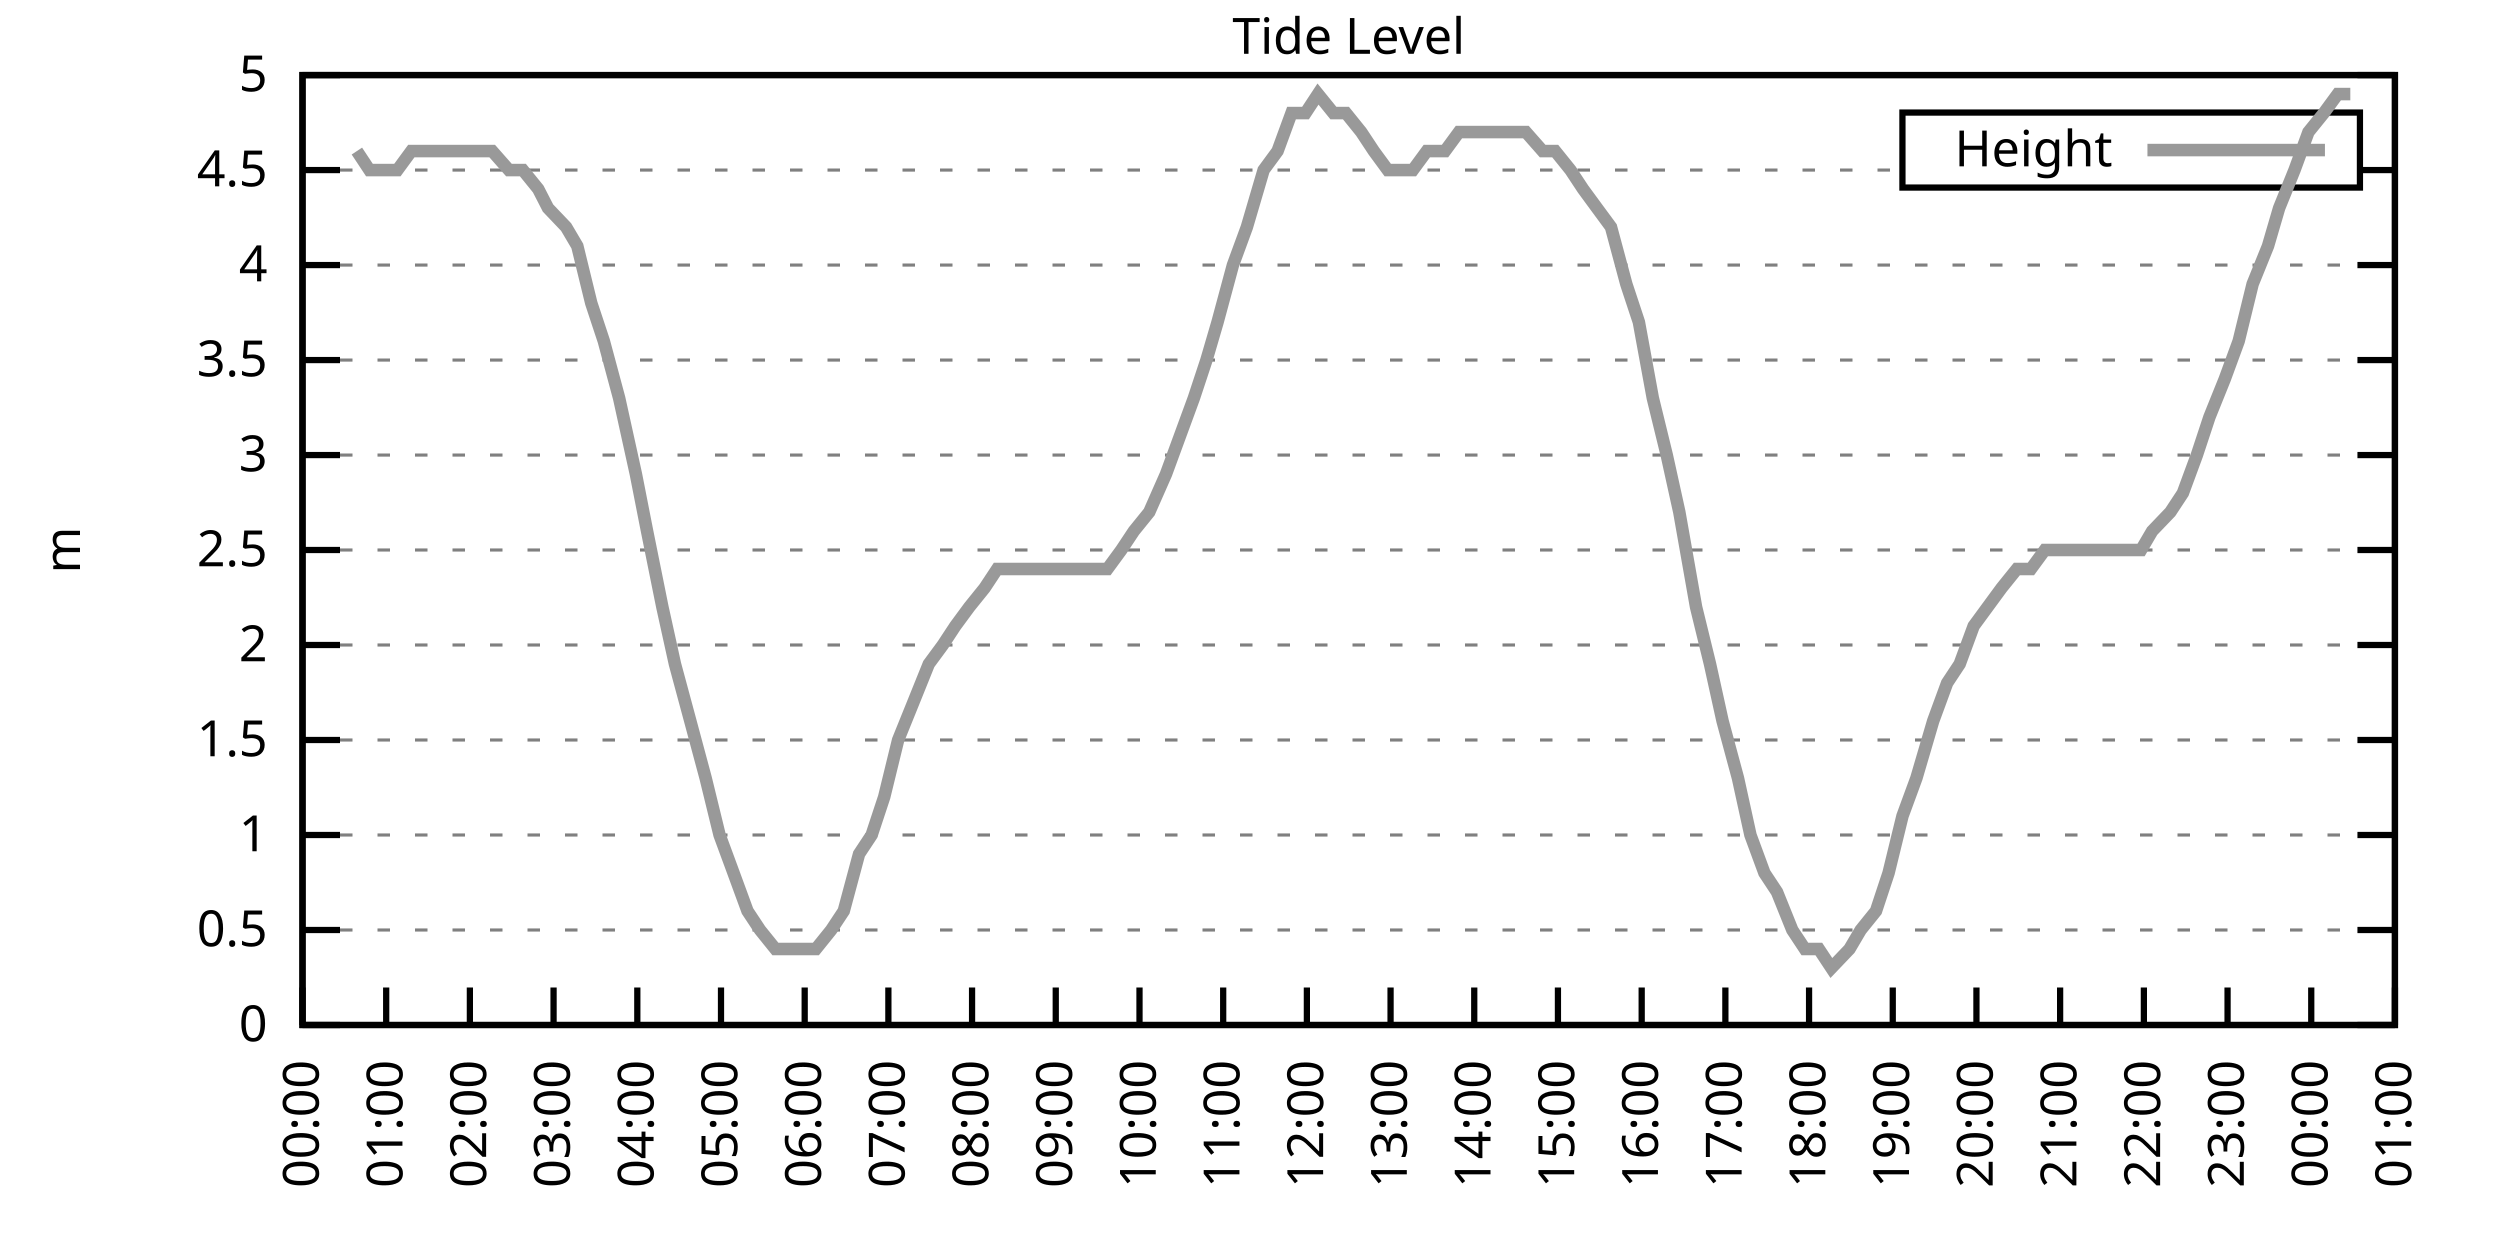
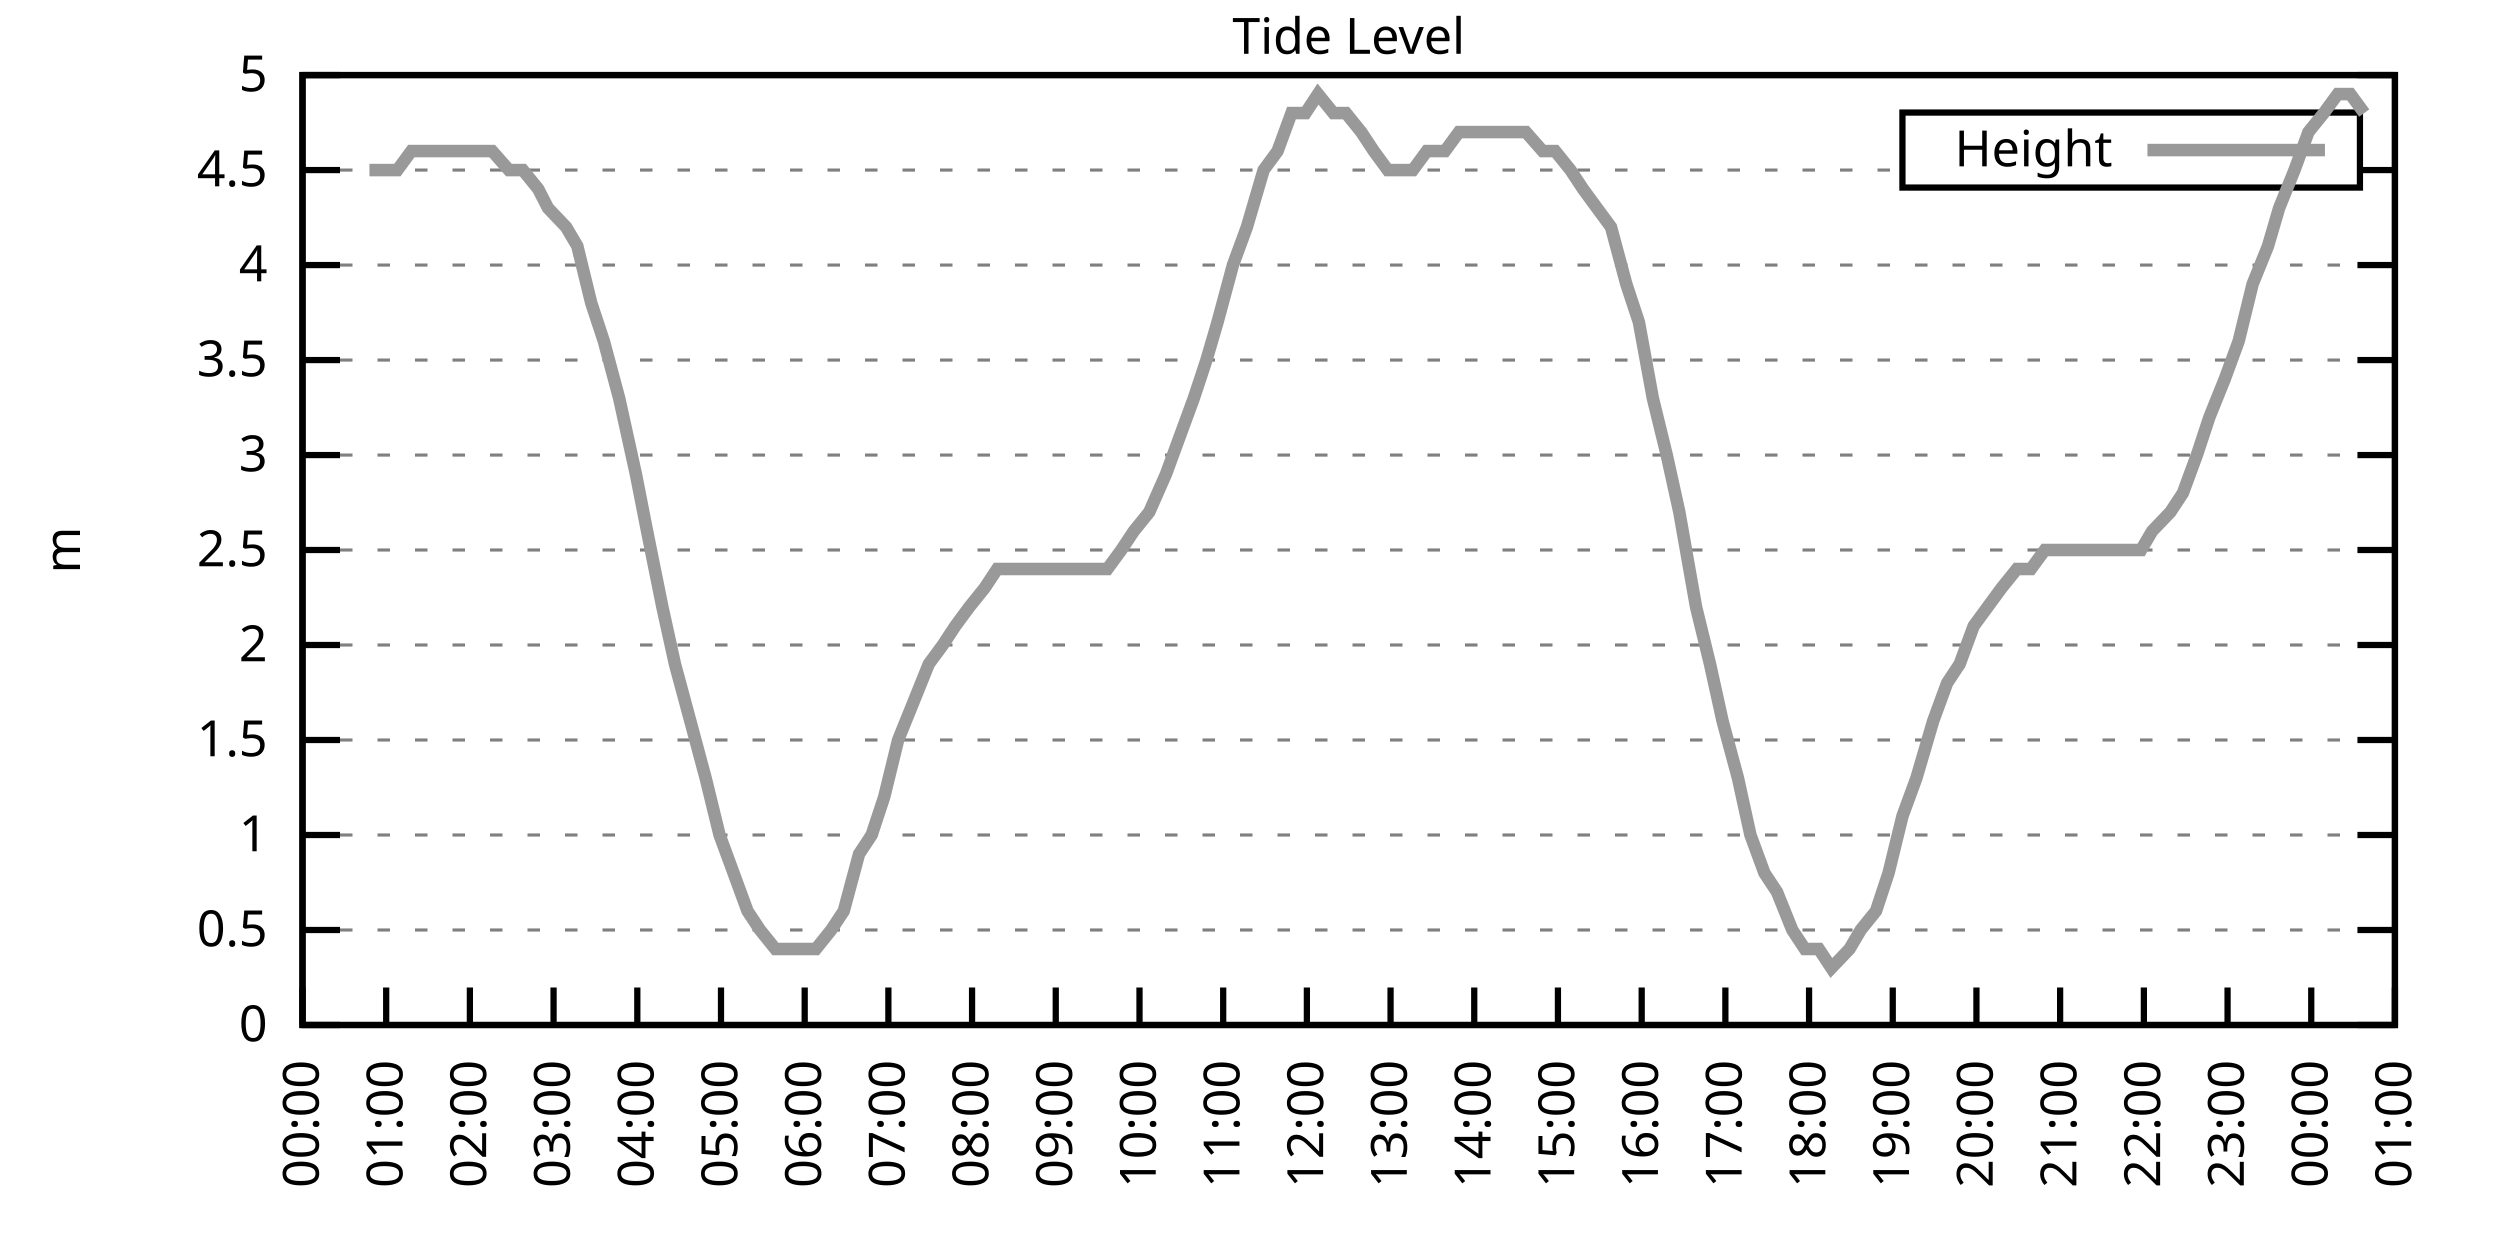
<svg xmlns="http://www.w3.org/2000/svg" xmlns:xlink="http://www.w3.org/1999/xlink" width="400" height="200" viewBox="0 0 400 200">
  <g id="gnuplot_canvas">
    <rect x="0" y="0" width="400" height="200" fill="none" />
    <defs>
      <circle id="gpDot" r="0.5" stroke-width="0.5" stroke="currentColor" />
      <path id="gpPt0" stroke-width="0.333" stroke="currentColor" d="M-1,0 h2 M0,-1 v2" />
      <path id="gpPt1" stroke-width="0.333" stroke="currentColor" d="M-1,-1 L1,1 M1,-1 L-1,1" />
      <path id="gpPt2" stroke-width="0.333" stroke="currentColor" d="M-1,0 L1,0 M0,-1 L0,1 M-1,-1 L1,1 M-1,1 L1,-1" />
      <rect id="gpPt3" stroke-width="0.333" stroke="currentColor" x="-1" y="-1" width="2" height="2" />
      <rect id="gpPt4" stroke-width="0.333" stroke="currentColor" fill="currentColor" x="-1" y="-1" width="2" height="2" />
      <circle id="gpPt5" stroke-width="0.333" stroke="currentColor" cx="0" cy="0" r="1" />
      <use xlink:href="#gpPt5" id="gpPt6" fill="currentColor" stroke="none" />
      <path id="gpPt7" stroke-width="0.333" stroke="currentColor" d="M0,-1.33 L-1.33,0.67 L1.33,0.67 z" />
      <use xlink:href="#gpPt7" id="gpPt8" fill="currentColor" stroke="none" />
      <use xlink:href="#gpPt7" id="gpPt9" stroke="currentColor" transform="rotate(180)" />
      <use xlink:href="#gpPt9" id="gpPt10" fill="currentColor" stroke="none" />
      <use xlink:href="#gpPt3" id="gpPt11" stroke="currentColor" transform="rotate(45)" />
      <use xlink:href="#gpPt11" id="gpPt12" fill="currentColor" stroke="none" />
      <path id="gpPt13" stroke-width="0.333" stroke="currentColor" d="M0,1.330 L1.265,0.411 L0.782,-1.067 L-0.782,-1.076 L-1.265,0.411 z" />
      <use xlink:href="#gpPt13" id="gpPt14" fill="currentColor" stroke="none" />
      <filter id="textbox" filterUnits="objectBoundingBox" x="0" y="0" height="1" width="1">
        <feFlood flood-color="white" flood-opacity="1" result="bgnd" />
        <feComposite in="SourceGraphic" in2="bgnd" operator="atop" />
      </filter>
      <filter id="greybox" filterUnits="objectBoundingBox" x="0" y="0" height="1" width="1">
        <feFlood flood-color="lightgrey" flood-opacity="1" result="grey" />
        <feComposite in="SourceGraphic" in2="grey" operator="atop" />
      </filter>
    </defs>
    <g fill="none" color="white" stroke="currentColor" stroke-width="1.00" stroke-linecap="butt" stroke-linejoin="miter">
</g>
    <g fill="none" color="black" stroke="currentColor" stroke-width="1.00" stroke-linecap="butt" stroke-linejoin="miter">
      <g stroke="none" shape-rendering="crispEdges">
        <polygon fill="rgb(255, 255, 255)" points="48.40,164.00 383.18,164.00 383.18,12.02 48.40,12.02 " />
      </g>
    </g>
    <g fill="none" color="black" stroke="currentColor" stroke-width="1.00" stroke-linecap="butt" stroke-linejoin="miter">
</g>
    <g fill="none" color="black" stroke="black" stroke-width="0.50" stroke-linecap="butt" stroke-linejoin="miter">
</g>
    <g fill="none" color="gray" stroke="currentColor" stroke-width="0.50" stroke-linecap="butt" stroke-linejoin="miter">
      <path stroke="gray" stroke-dasharray="2,4" class="gridline" d="M48.40,164.00 L383.19,164.00  " />
    </g>
    <g fill="none" color="gray" stroke="gray" stroke-width="1.00" stroke-linecap="butt" stroke-linejoin="miter">
</g>
    <g fill="none" color="black" stroke="currentColor" stroke-width="1.00" stroke-linecap="butt" stroke-linejoin="miter">
      <path stroke="black" d="M48.40,164.00 L54.40,164.00 M383.19,164.00 L377.19,164.00  " />
      <g transform="translate(42.80,166.60)" stroke="none" fill="black" font-family="Sans" font-size="8.00" text-anchor="end">
        <text>
          <tspan font-family="Sans"> 0</tspan>
        </text>
      </g>
    </g>
    <g fill="none" color="black" stroke="currentColor" stroke-width="1.00" stroke-linecap="butt" stroke-linejoin="miter">
</g>
    <g fill="none" color="black" stroke="black" stroke-width="0.50" stroke-linecap="butt" stroke-linejoin="miter">
</g>
    <g fill="none" color="gray" stroke="currentColor" stroke-width="0.50" stroke-linecap="butt" stroke-linejoin="miter">
      <path stroke="gray" stroke-dasharray="2,4" class="gridline" d="M48.40,148.80 L383.19,148.80  " />
    </g>
    <g fill="none" color="gray" stroke="gray" stroke-width="1.00" stroke-linecap="butt" stroke-linejoin="miter">
</g>
    <g fill="none" color="black" stroke="currentColor" stroke-width="1.00" stroke-linecap="butt" stroke-linejoin="miter">
      <path stroke="black" d="M48.40,148.80 L54.40,148.80 M383.19,148.80 L377.19,148.80  " />
      <g transform="translate(42.80,151.40)" stroke="none" fill="black" font-family="Sans" font-size="8.00" text-anchor="end">
        <text>
          <tspan font-family="Sans"> 0.5</tspan>
        </text>
      </g>
    </g>
    <g fill="none" color="black" stroke="currentColor" stroke-width="1.00" stroke-linecap="butt" stroke-linejoin="miter">
</g>
    <g fill="none" color="black" stroke="black" stroke-width="0.50" stroke-linecap="butt" stroke-linejoin="miter">
</g>
    <g fill="none" color="gray" stroke="currentColor" stroke-width="0.50" stroke-linecap="butt" stroke-linejoin="miter">
      <path stroke="gray" stroke-dasharray="2,4" class="gridline" d="M48.40,133.60 L383.19,133.60  " />
    </g>
    <g fill="none" color="gray" stroke="gray" stroke-width="1.00" stroke-linecap="butt" stroke-linejoin="miter">
</g>
    <g fill="none" color="black" stroke="currentColor" stroke-width="1.00" stroke-linecap="butt" stroke-linejoin="miter">
      <path stroke="black" d="M48.40,133.60 L54.40,133.60 M383.19,133.60 L377.19,133.60  " />
      <g transform="translate(42.80,136.20)" stroke="none" fill="black" font-family="Sans" font-size="8.00" text-anchor="end">
        <text>
          <tspan font-family="Sans"> 1</tspan>
        </text>
      </g>
    </g>
    <g fill="none" color="black" stroke="currentColor" stroke-width="1.00" stroke-linecap="butt" stroke-linejoin="miter">
</g>
    <g fill="none" color="black" stroke="black" stroke-width="0.50" stroke-linecap="butt" stroke-linejoin="miter">
</g>
    <g fill="none" color="gray" stroke="currentColor" stroke-width="0.50" stroke-linecap="butt" stroke-linejoin="miter">
      <path stroke="gray" stroke-dasharray="2,4" class="gridline" d="M48.40,118.40 L383.19,118.40  " />
    </g>
    <g fill="none" color="gray" stroke="gray" stroke-width="1.00" stroke-linecap="butt" stroke-linejoin="miter">
</g>
    <g fill="none" color="black" stroke="currentColor" stroke-width="1.00" stroke-linecap="butt" stroke-linejoin="miter">
      <path stroke="black" d="M48.40,118.40 L54.40,118.40 M383.19,118.40 L377.19,118.40  " />
      <g transform="translate(42.80,121.00)" stroke="none" fill="black" font-family="Sans" font-size="8.00" text-anchor="end">
        <text>
          <tspan font-family="Sans"> 1.5</tspan>
        </text>
      </g>
    </g>
    <g fill="none" color="black" stroke="currentColor" stroke-width="1.00" stroke-linecap="butt" stroke-linejoin="miter">
</g>
    <g fill="none" color="black" stroke="black" stroke-width="0.50" stroke-linecap="butt" stroke-linejoin="miter">
</g>
    <g fill="none" color="gray" stroke="currentColor" stroke-width="0.50" stroke-linecap="butt" stroke-linejoin="miter">
      <path stroke="gray" stroke-dasharray="2,4" class="gridline" d="M48.40,103.20 L383.19,103.20  " />
    </g>
    <g fill="none" color="gray" stroke="gray" stroke-width="1.00" stroke-linecap="butt" stroke-linejoin="miter">
</g>
    <g fill="none" color="black" stroke="currentColor" stroke-width="1.00" stroke-linecap="butt" stroke-linejoin="miter">
      <path stroke="black" d="M48.40,103.20 L54.40,103.20 M383.19,103.20 L377.19,103.20  " />
      <g transform="translate(42.80,105.80)" stroke="none" fill="black" font-family="Sans" font-size="8.00" text-anchor="end">
        <text>
          <tspan font-family="Sans"> 2</tspan>
        </text>
      </g>
    </g>
    <g fill="none" color="black" stroke="currentColor" stroke-width="1.00" stroke-linecap="butt" stroke-linejoin="miter">
</g>
    <g fill="none" color="black" stroke="black" stroke-width="0.50" stroke-linecap="butt" stroke-linejoin="miter">
</g>
    <g fill="none" color="gray" stroke="currentColor" stroke-width="0.50" stroke-linecap="butt" stroke-linejoin="miter">
      <path stroke="gray" stroke-dasharray="2,4" class="gridline" d="M48.40,88.00 L383.19,88.00  " />
    </g>
    <g fill="none" color="gray" stroke="gray" stroke-width="1.00" stroke-linecap="butt" stroke-linejoin="miter">
</g>
    <g fill="none" color="black" stroke="currentColor" stroke-width="1.00" stroke-linecap="butt" stroke-linejoin="miter">
      <path stroke="black" d="M48.40,88.00 L54.40,88.00 M383.19,88.00 L377.19,88.00  " />
      <g transform="translate(42.80,90.60)" stroke="none" fill="black" font-family="Sans" font-size="8.00" text-anchor="end">
        <text>
          <tspan font-family="Sans"> 2.5</tspan>
        </text>
      </g>
    </g>
    <g fill="none" color="black" stroke="currentColor" stroke-width="1.00" stroke-linecap="butt" stroke-linejoin="miter">
</g>
    <g fill="none" color="black" stroke="black" stroke-width="0.50" stroke-linecap="butt" stroke-linejoin="miter">
</g>
    <g fill="none" color="gray" stroke="currentColor" stroke-width="0.50" stroke-linecap="butt" stroke-linejoin="miter">
      <path stroke="gray" stroke-dasharray="2,4" class="gridline" d="M48.40,72.81 L383.19,72.81  " />
    </g>
    <g fill="none" color="gray" stroke="gray" stroke-width="1.00" stroke-linecap="butt" stroke-linejoin="miter">
</g>
    <g fill="none" color="black" stroke="currentColor" stroke-width="1.00" stroke-linecap="butt" stroke-linejoin="miter">
      <path stroke="black" d="M48.40,72.81 L54.40,72.81 M383.19,72.81 L377.19,72.81  " />
      <g transform="translate(42.80,75.41)" stroke="none" fill="black" font-family="Sans" font-size="8.00" text-anchor="end">
        <text>
          <tspan font-family="Sans"> 3</tspan>
        </text>
      </g>
    </g>
    <g fill="none" color="black" stroke="currentColor" stroke-width="1.00" stroke-linecap="butt" stroke-linejoin="miter">
</g>
    <g fill="none" color="black" stroke="black" stroke-width="0.50" stroke-linecap="butt" stroke-linejoin="miter">
</g>
    <g fill="none" color="gray" stroke="currentColor" stroke-width="0.50" stroke-linecap="butt" stroke-linejoin="miter">
      <path stroke="gray" stroke-dasharray="2,4" class="gridline" d="M48.40,57.61 L383.19,57.61  " />
    </g>
    <g fill="none" color="gray" stroke="gray" stroke-width="1.00" stroke-linecap="butt" stroke-linejoin="miter">
</g>
    <g fill="none" color="black" stroke="currentColor" stroke-width="1.00" stroke-linecap="butt" stroke-linejoin="miter">
      <path stroke="black" d="M48.40,57.61 L54.40,57.61 M383.19,57.61 L377.19,57.61  " />
      <g transform="translate(42.80,60.21)" stroke="none" fill="black" font-family="Sans" font-size="8.00" text-anchor="end">
        <text>
          <tspan font-family="Sans"> 3.5</tspan>
        </text>
      </g>
    </g>
    <g fill="none" color="black" stroke="currentColor" stroke-width="1.00" stroke-linecap="butt" stroke-linejoin="miter">
</g>
    <g fill="none" color="black" stroke="black" stroke-width="0.50" stroke-linecap="butt" stroke-linejoin="miter">
</g>
    <g fill="none" color="gray" stroke="currentColor" stroke-width="0.50" stroke-linecap="butt" stroke-linejoin="miter">
      <path stroke="gray" stroke-dasharray="2,4" class="gridline" d="M48.40,42.41 L383.19,42.41  " />
    </g>
    <g fill="none" color="gray" stroke="gray" stroke-width="1.00" stroke-linecap="butt" stroke-linejoin="miter">
</g>
    <g fill="none" color="black" stroke="currentColor" stroke-width="1.00" stroke-linecap="butt" stroke-linejoin="miter">
      <path stroke="black" d="M48.40,42.41 L54.40,42.41 M383.19,42.41 L377.19,42.41  " />
      <g transform="translate(42.80,45.01)" stroke="none" fill="black" font-family="Sans" font-size="8.00" text-anchor="end">
        <text>
          <tspan font-family="Sans"> 4</tspan>
        </text>
      </g>
    </g>
    <g fill="none" color="black" stroke="currentColor" stroke-width="1.00" stroke-linecap="butt" stroke-linejoin="miter">
</g>
    <g fill="none" color="black" stroke="black" stroke-width="0.50" stroke-linecap="butt" stroke-linejoin="miter">
</g>
    <g fill="none" color="gray" stroke="currentColor" stroke-width="0.50" stroke-linecap="butt" stroke-linejoin="miter">
      <path stroke="gray" stroke-dasharray="2,4" class="gridline" d="M48.40,27.21 L304.39,27.21 M377.59,27.21 L383.19,27.21  " />
    </g>
    <g fill="none" color="gray" stroke="gray" stroke-width="1.00" stroke-linecap="butt" stroke-linejoin="miter">
</g>
    <g fill="none" color="black" stroke="currentColor" stroke-width="1.00" stroke-linecap="butt" stroke-linejoin="miter">
      <path stroke="black" d="M48.40,27.21 L54.40,27.21 M383.19,27.21 L377.19,27.21  " />
      <g transform="translate(42.80,29.81)" stroke="none" fill="black" font-family="Sans" font-size="8.00" text-anchor="end">
        <text>
          <tspan font-family="Sans"> 4.5</tspan>
        </text>
      </g>
    </g>
    <g fill="none" color="black" stroke="currentColor" stroke-width="1.00" stroke-linecap="butt" stroke-linejoin="miter">
</g>
    <g fill="none" color="black" stroke="black" stroke-width="0.50" stroke-linecap="butt" stroke-linejoin="miter">
</g>
    <g fill="none" color="gray" stroke="currentColor" stroke-width="0.50" stroke-linecap="butt" stroke-linejoin="miter">
      <path stroke="gray" stroke-dasharray="2,4" class="gridline" d="M48.40,12.01 L383.19,12.01  " />
    </g>
    <g fill="none" color="gray" stroke="gray" stroke-width="1.00" stroke-linecap="butt" stroke-linejoin="miter">
</g>
    <g fill="none" color="black" stroke="currentColor" stroke-width="1.00" stroke-linecap="butt" stroke-linejoin="miter">
      <path stroke="black" d="M48.40,12.01 L54.40,12.01 M383.19,12.01 L377.19,12.01  " />
      <g transform="translate(42.80,14.61)" stroke="none" fill="black" font-family="Sans" font-size="8.00" text-anchor="end">
        <text>
          <tspan font-family="Sans"> 5</tspan>
        </text>
      </g>
    </g>
    <g fill="none" color="black" stroke="currentColor" stroke-width="1.00" stroke-linecap="butt" stroke-linejoin="miter">
      <path stroke="black" d="M48.40,164.00 L48.40,158.00  " />
      <g transform="translate(51.00,169.60) rotate(270.00)" stroke="none" fill="black" font-family="Sans" font-size="8.00" text-anchor="end">
        <text>
          <tspan font-family="Sans">00:00</tspan>
        </text>
      </g>
    </g>
    <g fill="none" color="black" stroke="currentColor" stroke-width="1.00" stroke-linecap="butt" stroke-linejoin="miter">
      <path stroke="black" d="M61.79,164.00 L61.79,158.00  " />
      <g transform="translate(64.39,169.60) rotate(270.00)" stroke="none" fill="black" font-family="Sans" font-size="8.00" text-anchor="end">
        <text>
          <tspan font-family="Sans">01:00</tspan>
        </text>
      </g>
    </g>
    <g fill="none" color="black" stroke="currentColor" stroke-width="1.00" stroke-linecap="butt" stroke-linejoin="miter">
      <path stroke="black" d="M75.18,164.00 L75.18,158.00  " />
      <g transform="translate(77.78,169.60) rotate(270.00)" stroke="none" fill="black" font-family="Sans" font-size="8.00" text-anchor="end">
        <text>
          <tspan font-family="Sans">02:00</tspan>
        </text>
      </g>
    </g>
    <g fill="none" color="black" stroke="currentColor" stroke-width="1.00" stroke-linecap="butt" stroke-linejoin="miter">
      <path stroke="black" d="M88.57,164.00 L88.57,158.00  " />
      <g transform="translate(91.17,169.60) rotate(270.00)" stroke="none" fill="black" font-family="Sans" font-size="8.00" text-anchor="end">
        <text>
          <tspan font-family="Sans">03:00</tspan>
        </text>
      </g>
    </g>
    <g fill="none" color="black" stroke="currentColor" stroke-width="1.00" stroke-linecap="butt" stroke-linejoin="miter">
      <path stroke="black" d="M101.97,164.00 L101.97,158.00  " />
      <g transform="translate(104.57,169.60) rotate(270.00)" stroke="none" fill="black" font-family="Sans" font-size="8.00" text-anchor="end">
        <text>
          <tspan font-family="Sans">04:00</tspan>
        </text>
      </g>
    </g>
    <g fill="none" color="black" stroke="currentColor" stroke-width="1.00" stroke-linecap="butt" stroke-linejoin="miter">
      <path stroke="black" d="M115.36,164.00 L115.36,158.00  " />
      <g transform="translate(117.96,169.60) rotate(270.00)" stroke="none" fill="black" font-family="Sans" font-size="8.00" text-anchor="end">
        <text>
          <tspan font-family="Sans">05:00</tspan>
        </text>
      </g>
    </g>
    <g fill="none" color="black" stroke="currentColor" stroke-width="1.00" stroke-linecap="butt" stroke-linejoin="miter">
      <path stroke="black" d="M128.75,164.00 L128.75,158.00  " />
      <g transform="translate(131.35,169.60) rotate(270.00)" stroke="none" fill="black" font-family="Sans" font-size="8.00" text-anchor="end">
        <text>
          <tspan font-family="Sans">06:00</tspan>
        </text>
      </g>
    </g>
    <g fill="none" color="black" stroke="currentColor" stroke-width="1.00" stroke-linecap="butt" stroke-linejoin="miter">
      <path stroke="black" d="M142.14,164.00 L142.14,158.00  " />
      <g transform="translate(144.74,169.60) rotate(270.00)" stroke="none" fill="black" font-family="Sans" font-size="8.00" text-anchor="end">
        <text>
          <tspan font-family="Sans">07:00</tspan>
        </text>
      </g>
    </g>
    <g fill="none" color="black" stroke="currentColor" stroke-width="1.00" stroke-linecap="butt" stroke-linejoin="miter">
      <path stroke="black" d="M155.53,164.00 L155.53,158.00  " />
      <g transform="translate(158.13,169.60) rotate(270.00)" stroke="none" fill="black" font-family="Sans" font-size="8.00" text-anchor="end">
        <text>
          <tspan font-family="Sans">08:00</tspan>
        </text>
      </g>
    </g>
    <g fill="none" color="black" stroke="currentColor" stroke-width="1.00" stroke-linecap="butt" stroke-linejoin="miter">
      <path stroke="black" d="M168.92,164.00 L168.92,158.00  " />
      <g transform="translate(171.52,169.60) rotate(270.00)" stroke="none" fill="black" font-family="Sans" font-size="8.00" text-anchor="end">
        <text>
          <tspan font-family="Sans">09:00</tspan>
        </text>
      </g>
    </g>
    <g fill="none" color="black" stroke="currentColor" stroke-width="1.00" stroke-linecap="butt" stroke-linejoin="miter">
      <path stroke="black" d="M182.32,164.00 L182.32,158.00  " />
      <g transform="translate(184.92,169.60) rotate(270.00)" stroke="none" fill="black" font-family="Sans" font-size="8.00" text-anchor="end">
        <text>
          <tspan font-family="Sans">10:00</tspan>
        </text>
      </g>
    </g>
    <g fill="none" color="black" stroke="currentColor" stroke-width="1.00" stroke-linecap="butt" stroke-linejoin="miter">
      <path stroke="black" d="M195.71,164.00 L195.71,158.00  " />
      <g transform="translate(198.31,169.60) rotate(270.00)" stroke="none" fill="black" font-family="Sans" font-size="8.00" text-anchor="end">
        <text>
          <tspan font-family="Sans">11:00</tspan>
        </text>
      </g>
    </g>
    <g fill="none" color="black" stroke="currentColor" stroke-width="1.00" stroke-linecap="butt" stroke-linejoin="miter">
      <path stroke="black" d="M209.10,164.00 L209.10,158.00  " />
      <g transform="translate(211.70,169.60) rotate(270.00)" stroke="none" fill="black" font-family="Sans" font-size="8.00" text-anchor="end">
        <text>
          <tspan font-family="Sans">12:00</tspan>
        </text>
      </g>
    </g>
    <g fill="none" color="black" stroke="currentColor" stroke-width="1.00" stroke-linecap="butt" stroke-linejoin="miter">
      <path stroke="black" d="M222.49,164.00 L222.49,158.00  " />
      <g transform="translate(225.09,169.60) rotate(270.00)" stroke="none" fill="black" font-family="Sans" font-size="8.00" text-anchor="end">
        <text>
          <tspan font-family="Sans">13:00</tspan>
        </text>
      </g>
    </g>
    <g fill="none" color="black" stroke="currentColor" stroke-width="1.00" stroke-linecap="butt" stroke-linejoin="miter">
      <path stroke="black" d="M235.88,164.00 L235.88,158.00  " />
      <g transform="translate(238.48,169.60) rotate(270.00)" stroke="none" fill="black" font-family="Sans" font-size="8.00" text-anchor="end">
        <text>
          <tspan font-family="Sans">14:00</tspan>
        </text>
      </g>
    </g>
    <g fill="none" color="black" stroke="currentColor" stroke-width="1.00" stroke-linecap="butt" stroke-linejoin="miter">
      <path stroke="black" d="M249.27,164.00 L249.27,158.00  " />
      <g transform="translate(251.87,169.60) rotate(270.00)" stroke="none" fill="black" font-family="Sans" font-size="8.00" text-anchor="end">
        <text>
          <tspan font-family="Sans">15:00</tspan>
        </text>
      </g>
    </g>
    <g fill="none" color="black" stroke="currentColor" stroke-width="1.00" stroke-linecap="butt" stroke-linejoin="miter">
      <path stroke="black" d="M262.67,164.00 L262.67,158.00  " />
      <g transform="translate(265.27,169.60) rotate(270.00)" stroke="none" fill="black" font-family="Sans" font-size="8.00" text-anchor="end">
        <text>
          <tspan font-family="Sans">16:00</tspan>
        </text>
      </g>
    </g>
    <g fill="none" color="black" stroke="currentColor" stroke-width="1.00" stroke-linecap="butt" stroke-linejoin="miter">
      <path stroke="black" d="M276.06,164.00 L276.06,158.00  " />
      <g transform="translate(278.66,169.60) rotate(270.00)" stroke="none" fill="black" font-family="Sans" font-size="8.00" text-anchor="end">
        <text>
          <tspan font-family="Sans">17:00</tspan>
        </text>
      </g>
    </g>
    <g fill="none" color="black" stroke="currentColor" stroke-width="1.00" stroke-linecap="butt" stroke-linejoin="miter">
      <path stroke="black" d="M289.45,164.00 L289.45,158.00  " />
      <g transform="translate(292.05,169.60) rotate(270.00)" stroke="none" fill="black" font-family="Sans" font-size="8.00" text-anchor="end">
        <text>
          <tspan font-family="Sans">18:00</tspan>
        </text>
      </g>
    </g>
    <g fill="none" color="black" stroke="currentColor" stroke-width="1.00" stroke-linecap="butt" stroke-linejoin="miter">
      <path stroke="black" d="M302.84,164.00 L302.84,158.00  " />
      <g transform="translate(305.44,169.60) rotate(270.00)" stroke="none" fill="black" font-family="Sans" font-size="8.00" text-anchor="end">
        <text>
          <tspan font-family="Sans">19:00</tspan>
        </text>
      </g>
    </g>
    <g fill="none" color="black" stroke="currentColor" stroke-width="1.00" stroke-linecap="butt" stroke-linejoin="miter">
      <path stroke="black" d="M316.23,164.00 L316.23,158.00  " />
      <g transform="translate(318.83,169.60) rotate(270.00)" stroke="none" fill="black" font-family="Sans" font-size="8.00" text-anchor="end">
        <text>
          <tspan font-family="Sans">20:00</tspan>
        </text>
      </g>
    </g>
    <g fill="none" color="black" stroke="currentColor" stroke-width="1.00" stroke-linecap="butt" stroke-linejoin="miter">
      <path stroke="black" d="M329.62,164.00 L329.62,158.00  " />
      <g transform="translate(332.22,169.60) rotate(270.00)" stroke="none" fill="black" font-family="Sans" font-size="8.00" text-anchor="end">
        <text>
          <tspan font-family="Sans">21:00</tspan>
        </text>
      </g>
    </g>
    <g fill="none" color="black" stroke="currentColor" stroke-width="1.00" stroke-linecap="butt" stroke-linejoin="miter">
      <path stroke="black" d="M343.02,164.00 L343.02,158.00  " />
      <g transform="translate(345.62,169.60) rotate(270.00)" stroke="none" fill="black" font-family="Sans" font-size="8.00" text-anchor="end">
        <text>
          <tspan font-family="Sans">22:00</tspan>
        </text>
      </g>
    </g>
    <g fill="none" color="black" stroke="currentColor" stroke-width="1.00" stroke-linecap="butt" stroke-linejoin="miter">
      <path stroke="black" d="M356.41,164.00 L356.41,158.00  " />
      <g transform="translate(359.01,169.60) rotate(270.00)" stroke="none" fill="black" font-family="Sans" font-size="8.00" text-anchor="end">
        <text>
          <tspan font-family="Sans">23:00</tspan>
        </text>
      </g>
    </g>
    <g fill="none" color="black" stroke="currentColor" stroke-width="1.00" stroke-linecap="butt" stroke-linejoin="miter">
      <path stroke="black" d="M369.80,164.00 L369.80,158.00  " />
      <g transform="translate(372.40,169.60) rotate(270.00)" stroke="none" fill="black" font-family="Sans" font-size="8.00" text-anchor="end">
        <text>
          <tspan font-family="Sans">00:00</tspan>
        </text>
      </g>
    </g>
    <g fill="none" color="black" stroke="currentColor" stroke-width="1.00" stroke-linecap="butt" stroke-linejoin="miter">
      <path stroke="black" d="M383.19,164.00 L383.19,158.00  " />
      <g transform="translate(385.79,169.60) rotate(270.00)" stroke="none" fill="black" font-family="Sans" font-size="8.00" text-anchor="end">
        <text>
          <tspan font-family="Sans">01:00</tspan>
        </text>
      </g>
    </g>
    <g fill="none" color="black" stroke="currentColor" stroke-width="1.00" stroke-linecap="butt" stroke-linejoin="miter">
</g>
    <g fill="none" color="black" stroke="currentColor" stroke-width="1.00" stroke-linecap="butt" stroke-linejoin="miter">
      <path stroke="black" d="M48.40,12.01 L48.40,164.00 L383.19,164.00 L383.19,12.01 L48.40,12.01 Z  " />
    </g>
    <g fill="none" color="black" stroke="currentColor" stroke-width="1.00" stroke-linecap="butt" stroke-linejoin="miter">
</g>
    <g fill="none" color="black" stroke="currentColor" stroke-width="1.00" stroke-linecap="butt" stroke-linejoin="miter">
      <path stroke="black" d="M304.39,30.01 L304.39,18.01 L377.59,18.01 L377.59,30.01 L304.39,30.01 Z  " />
    </g>
    <g id="Tide_level_plot_1">
      <g fill="none" color="white" stroke="black" stroke-width="2.00" stroke-linecap="butt" stroke-linejoin="miter">
</g>
      <g fill="none" color="black" stroke="currentColor" stroke-width="2.00" stroke-linecap="butt" stroke-linejoin="miter">
        <g transform="translate(337.99,26.61)" stroke="none" fill="black" font-family="Sans" font-size="8.00" text-anchor="end">
          <text>
            <tspan font-family="Sans">Height</tspan>
          </text>
        </g>
      </g>
      <g fill="none" color="black" stroke="currentColor" stroke-width="2.00" stroke-linecap="butt" stroke-linejoin="miter">
-         <path stroke="rgb(153, 153, 153)" d="M343.59,24.01 L371.99,24.01 M57.10,24.17 L59.11,27.21 L60.90,27.21 L63.58,27.21 L65.81,24.17 L67.59,24.17   L70.05,24.17 L72.50,24.17 L74.51,24.17 L76.75,24.17 L78.75,24.17 L81.43,27.21 L83.66,27.21 L86.12,30.25   L87.68,33.29 L90.58,36.33 L92.37,39.37 L94.60,48.49 L96.61,54.57 L99.06,63.69 L101.74,75.85 L103.53,84.97   L105.98,97.12 L107.99,106.24 L110.45,115.36 L112.90,124.48 L115.13,133.60 L117.37,139.68 L119.60,145.76 L121.61,148.80   L124.06,151.84 L126.29,151.84 L128.30,151.84 L130.54,151.84 L132.99,148.80 L135.00,145.76 L137.45,136.64 L139.46,133.60   L141.47,127.52 L143.70,118.40 L146.16,112.32 L148.61,106.24 L150.85,103.20 L152.85,100.16 L155.09,97.12 L157.54,94.08   L159.55,91.04 L161.56,91.04 L164.24,91.04 L166.25,91.04 L168.03,91.04 L170.49,91.04 L172.94,91.04 L175.17,91.04   L177.18,91.04 L179.41,88.00 L181.42,84.97 L183.88,81.93 L186.56,75.85 L188.79,69.77 L191.02,63.69 L193.03,57.61   L194.81,51.53 L197.27,42.41 L199.50,36.33 L202.18,27.21 L204.41,24.17 L206.64,18.09 L208.88,18.09 L210.88,15.05   L213.34,18.09 L215.35,18.09 L217.80,21.13 L219.81,24.17 L222.04,27.21 L224.50,27.21 L226.06,27.21 L228.29,24.17   L231.20,24.17 L233.43,21.13 L235.66,21.13 L237.22,21.13 L239.68,21.13 L242.36,21.13 L244.14,21.13 L246.82,24.17   L248.83,24.17 L251.28,27.21 L253.29,30.25 L255.52,33.29 L257.76,36.33 L260.21,45.45 L262.22,51.53 L264.45,63.69   L266.68,72.81 L268.69,81.93 L271.37,97.12 L273.60,106.24 L275.61,115.36 L278.07,124.48 L280.07,133.60 L282.31,139.68   L284.32,142.72 L286.77,148.80 L288.78,151.84 L291.01,151.84 L293.02,154.88 L295.92,151.84 L297.71,148.80 L300.16,145.76   L302.17,139.68 L304.40,130.56 L306.63,124.48 L309.31,115.36 L311.54,109.28 L313.55,106.24 L315.79,100.16 L318.02,97.12   L320.25,94.08 L322.70,91.04 L324.94,91.04 L327.17,88.00 L329.40,88.00 L331.63,88.00 L333.64,88.00 L335.87,88.00   L337.88,88.00 L340.56,88.00 L342.57,88.00 L344.35,84.97 L347.26,81.93 L349.26,78.89 L351.50,72.81 L353.51,66.73   L355.96,60.65 L358.19,54.57 L360.42,45.45 L362.88,39.37 L364.66,33.29 L367.12,27.21 L369.35,21.13 L371.81,18.09   L374.04,15.05 L376.05,15.05  " />
+         <path stroke="rgb(153, 153, 153)" d="M343.59,24.01 L371.99,24.01 M59.11,27.21 L60.90,27.21 L63.58,27.21 L65.81,24.17 L67.59,24.17 L70.05,24.17   L72.50,24.17 L74.51,24.17 L76.75,24.17 L78.75,24.17 L81.43,27.21 L83.66,27.21 L86.12,30.25 L87.68,33.29   L90.58,36.33 L92.37,39.37 L94.60,48.49 L96.61,54.57 L99.06,63.69 L101.74,75.85 L103.53,84.97 L105.98,97.12   L107.99,106.24 L110.45,115.36 L112.90,124.48 L115.13,133.60 L117.37,139.68 L119.60,145.76 L121.61,148.80 L124.06,151.84   L126.29,151.84 L128.30,151.84 L130.54,151.84 L132.99,148.80 L135.00,145.76 L137.45,136.64 L139.46,133.60 L141.47,127.52   L143.70,118.40 L146.16,112.32 L148.61,106.24 L150.85,103.20 L152.85,100.16 L155.09,97.12 L157.54,94.08 L159.55,91.04   L161.56,91.04 L164.24,91.04 L166.25,91.04 L168.03,91.04 L170.49,91.04 L172.94,91.04 L175.17,91.04 L177.18,91.04   L179.41,88.00 L181.42,84.97 L183.88,81.93 L186.56,75.85 L188.79,69.77 L191.02,63.69 L193.03,57.61 L194.81,51.53   L197.27,42.41 L199.50,36.33 L202.18,27.21 L204.41,24.17 L206.64,18.09 L208.88,18.09 L210.88,15.05 L213.34,18.09   L215.35,18.09 L217.80,21.13 L219.81,24.17 L222.04,27.21 L224.50,27.21 L226.06,27.21 L228.29,24.17 L231.20,24.17   L233.43,21.13 L235.66,21.13 L237.22,21.13 L239.68,21.13 L242.36,21.13 L244.14,21.13 L246.82,24.17 L248.83,24.17   L251.28,27.21 L253.29,30.25 L255.52,33.29 L257.76,36.33 L260.21,45.45 L262.22,51.53 L264.45,63.69 L266.68,72.81   L268.69,81.93 L271.37,97.12 L273.60,106.24 L275.61,115.36 L278.07,124.48 L280.07,133.60 L282.31,139.68 L284.32,142.72   L286.77,148.80 L288.78,151.84 L291.01,151.84 L293.02,154.88 L295.92,151.84 L297.71,148.80 L300.16,145.76 L302.17,139.68   L304.40,130.56 L306.63,124.48 L309.31,115.36 L311.54,109.28 L313.55,106.24 L315.79,100.16 L318.02,97.12 L320.25,94.08   L322.70,91.04 L324.94,91.04 L327.17,88.00 L329.40,88.00 L331.63,88.00 L333.64,88.00 L335.87,88.00 L337.88,88.00   L340.56,88.00 L342.57,88.00 L344.35,84.97 L347.26,81.93 L349.26,78.89 L351.50,72.81 L353.51,66.73 L355.96,60.65   L358.19,54.57 L360.42,45.45 L362.88,39.37 L364.66,33.29 L367.12,27.21 L369.35,21.13 L371.81,18.09 L374.04,15.05   L376.05,15.05 L378.28,18.09  " />
      </g>
    </g>
    <g fill="none" color="black" stroke="currentColor" stroke-width="2.00" stroke-linecap="butt" stroke-linejoin="miter">
</g>
    <g fill="none" color="black" stroke="black" stroke-width="1.00" stroke-linecap="butt" stroke-linejoin="miter">
</g>
    <g fill="none" color="black" stroke="currentColor" stroke-width="1.00" stroke-linecap="butt" stroke-linejoin="miter">
      <path stroke="black" d="M48.40,12.01 L48.40,164.00 L383.19,164.00 L383.19,12.01 L48.40,12.01 Z  " />
      <g transform="translate(12.80,88.01) rotate(270.00)" stroke="none" fill="black" font-family="Sans" font-size="8.00" text-anchor="middle">
        <text>
          <tspan font-family="Sans">m</tspan>
        </text>
      </g>
    </g>
    <g fill="none" color="black" stroke="currentColor" stroke-width="1.00" stroke-linecap="butt" stroke-linejoin="miter">
</g>
    <g fill="none" color="black" stroke="currentColor" stroke-width="1.00" stroke-linecap="butt" stroke-linejoin="miter">
      <g transform="translate(215.79,8.61)" stroke="none" fill="black" font-family="Sans" font-size="8.00" text-anchor="middle">
        <text>
          <tspan font-family="Sans">Tide Level</tspan>
        </text>
      </g>
    </g>
    <g fill="none" color="black" stroke="currentColor" stroke-width="1.00" stroke-linecap="butt" stroke-linejoin="miter">
</g>
  </g>
</svg>
